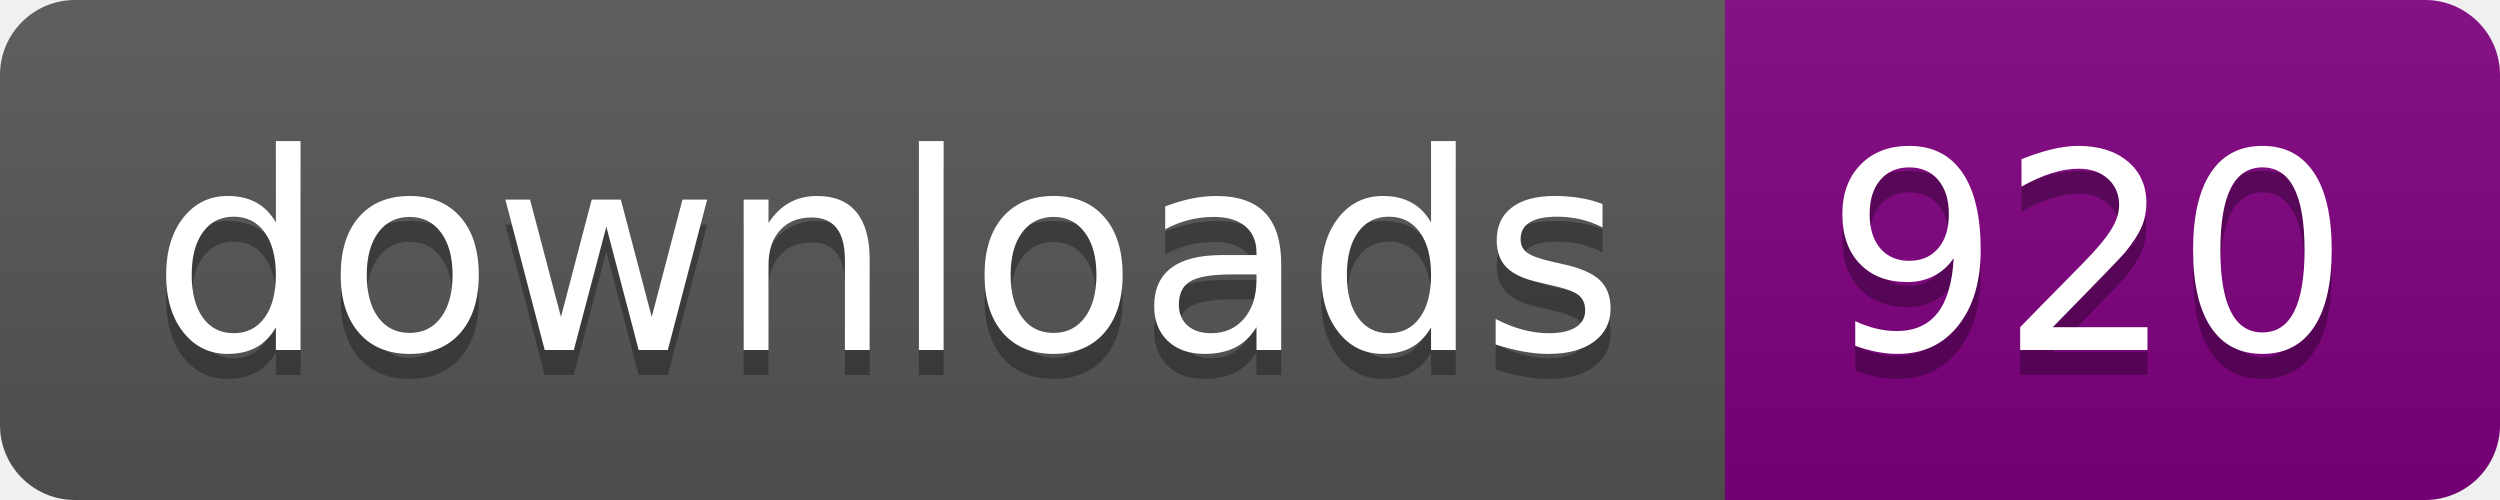
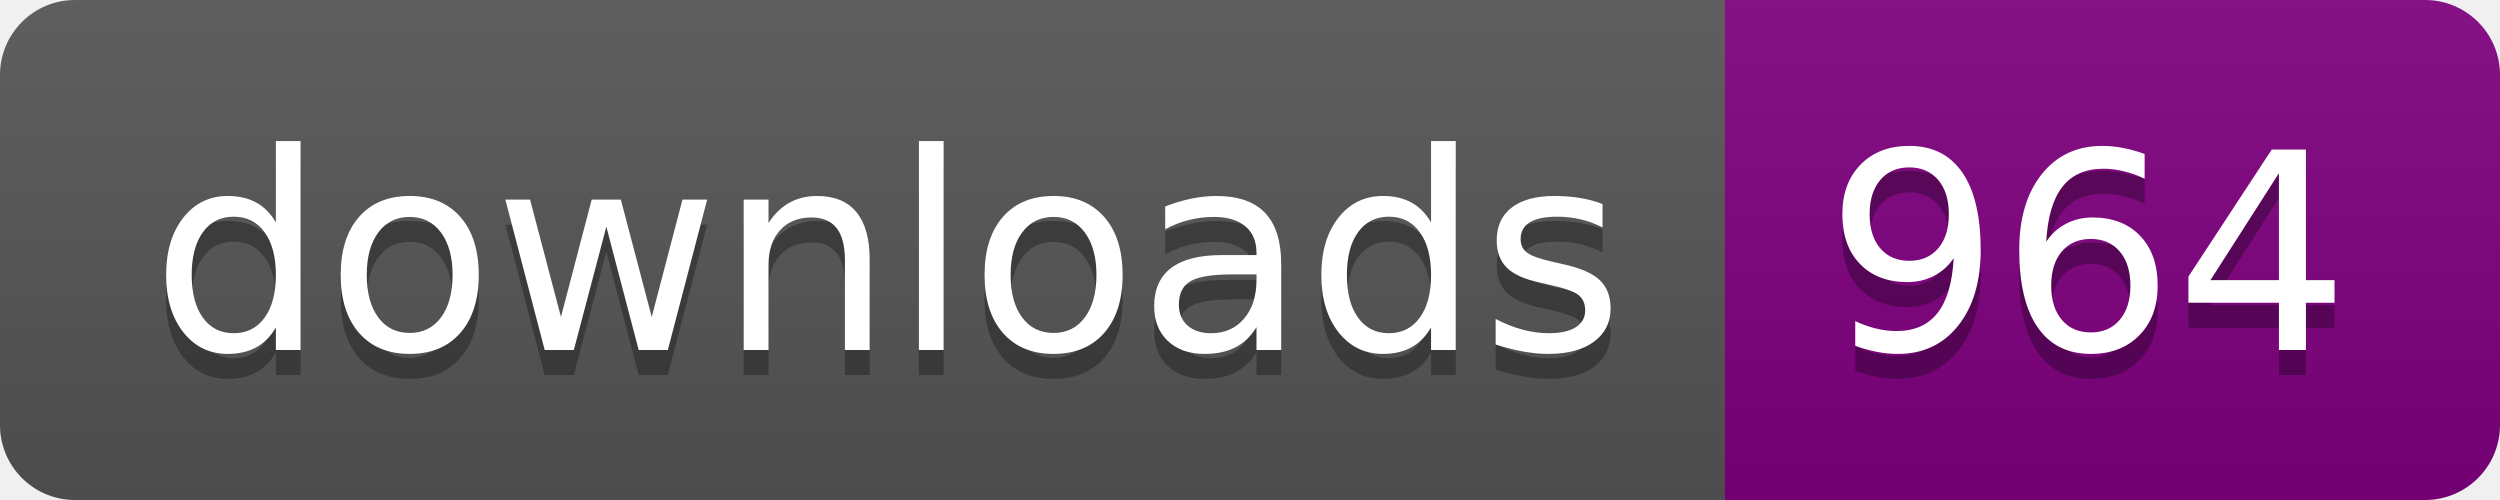
- <svg xmlns="http://www.w3.org/2000/svg" width="100" height="20" role="img" aria-label="downloads: 920">
+ <svg xmlns="http://www.w3.org/2000/svg" width="100" height="20" role="img" aria-label="downloads: 964">
  <linearGradient id="s" x2="0" y2="100%">
    <stop offset="0" stop-color="#bbb" stop-opacity=".1" />
    <stop offset="1" stop-opacity=".1" />
  </linearGradient>
  <clipPath id="r">
    <rect width="100" height="20" rx="3" fill="#fff" />
  </clipPath>
  <g clip-path="url(#r)">
    <rect width="69" height="20" fill="#555" />
    <rect x="69" width="31" height="20" fill="purple" />
    <rect width="100" height="20" fill="url(#s)" />
  </g>
  <g fill="#fff" text-anchor="middle" font-family="Verdana,Geneva,DejaVu Sans,sans-serif" text-rendering="geometricPrecision" font-size="110">
    <text aria-hidden="true" x="355.0" y="150" fill="#010101" fill-opacity=".3" transform="scale(.1)" textLength="590">downloads</text>
    <text x="355.0" y="140" transform="scale(.1)" fill="#fff" textLength="590">downloads</text>
-     <text aria-hidden="true" x="835.0" y="150" fill="#010101" fill-opacity=".3" transform="scale(.1)" textLength="210">920</text>
-     <text x="835.0" y="140" transform="scale(.1)" fill="#fff" textLength="210">920</text>
+     <text aria-hidden="true" x="835.0" y="150" fill="#010101" fill-opacity=".3" transform="scale(.1)" textLength="210">964</text>
+     <text x="835.0" y="140" transform="scale(.1)" fill="#fff" textLength="210">964</text>
  </g>
</svg>
